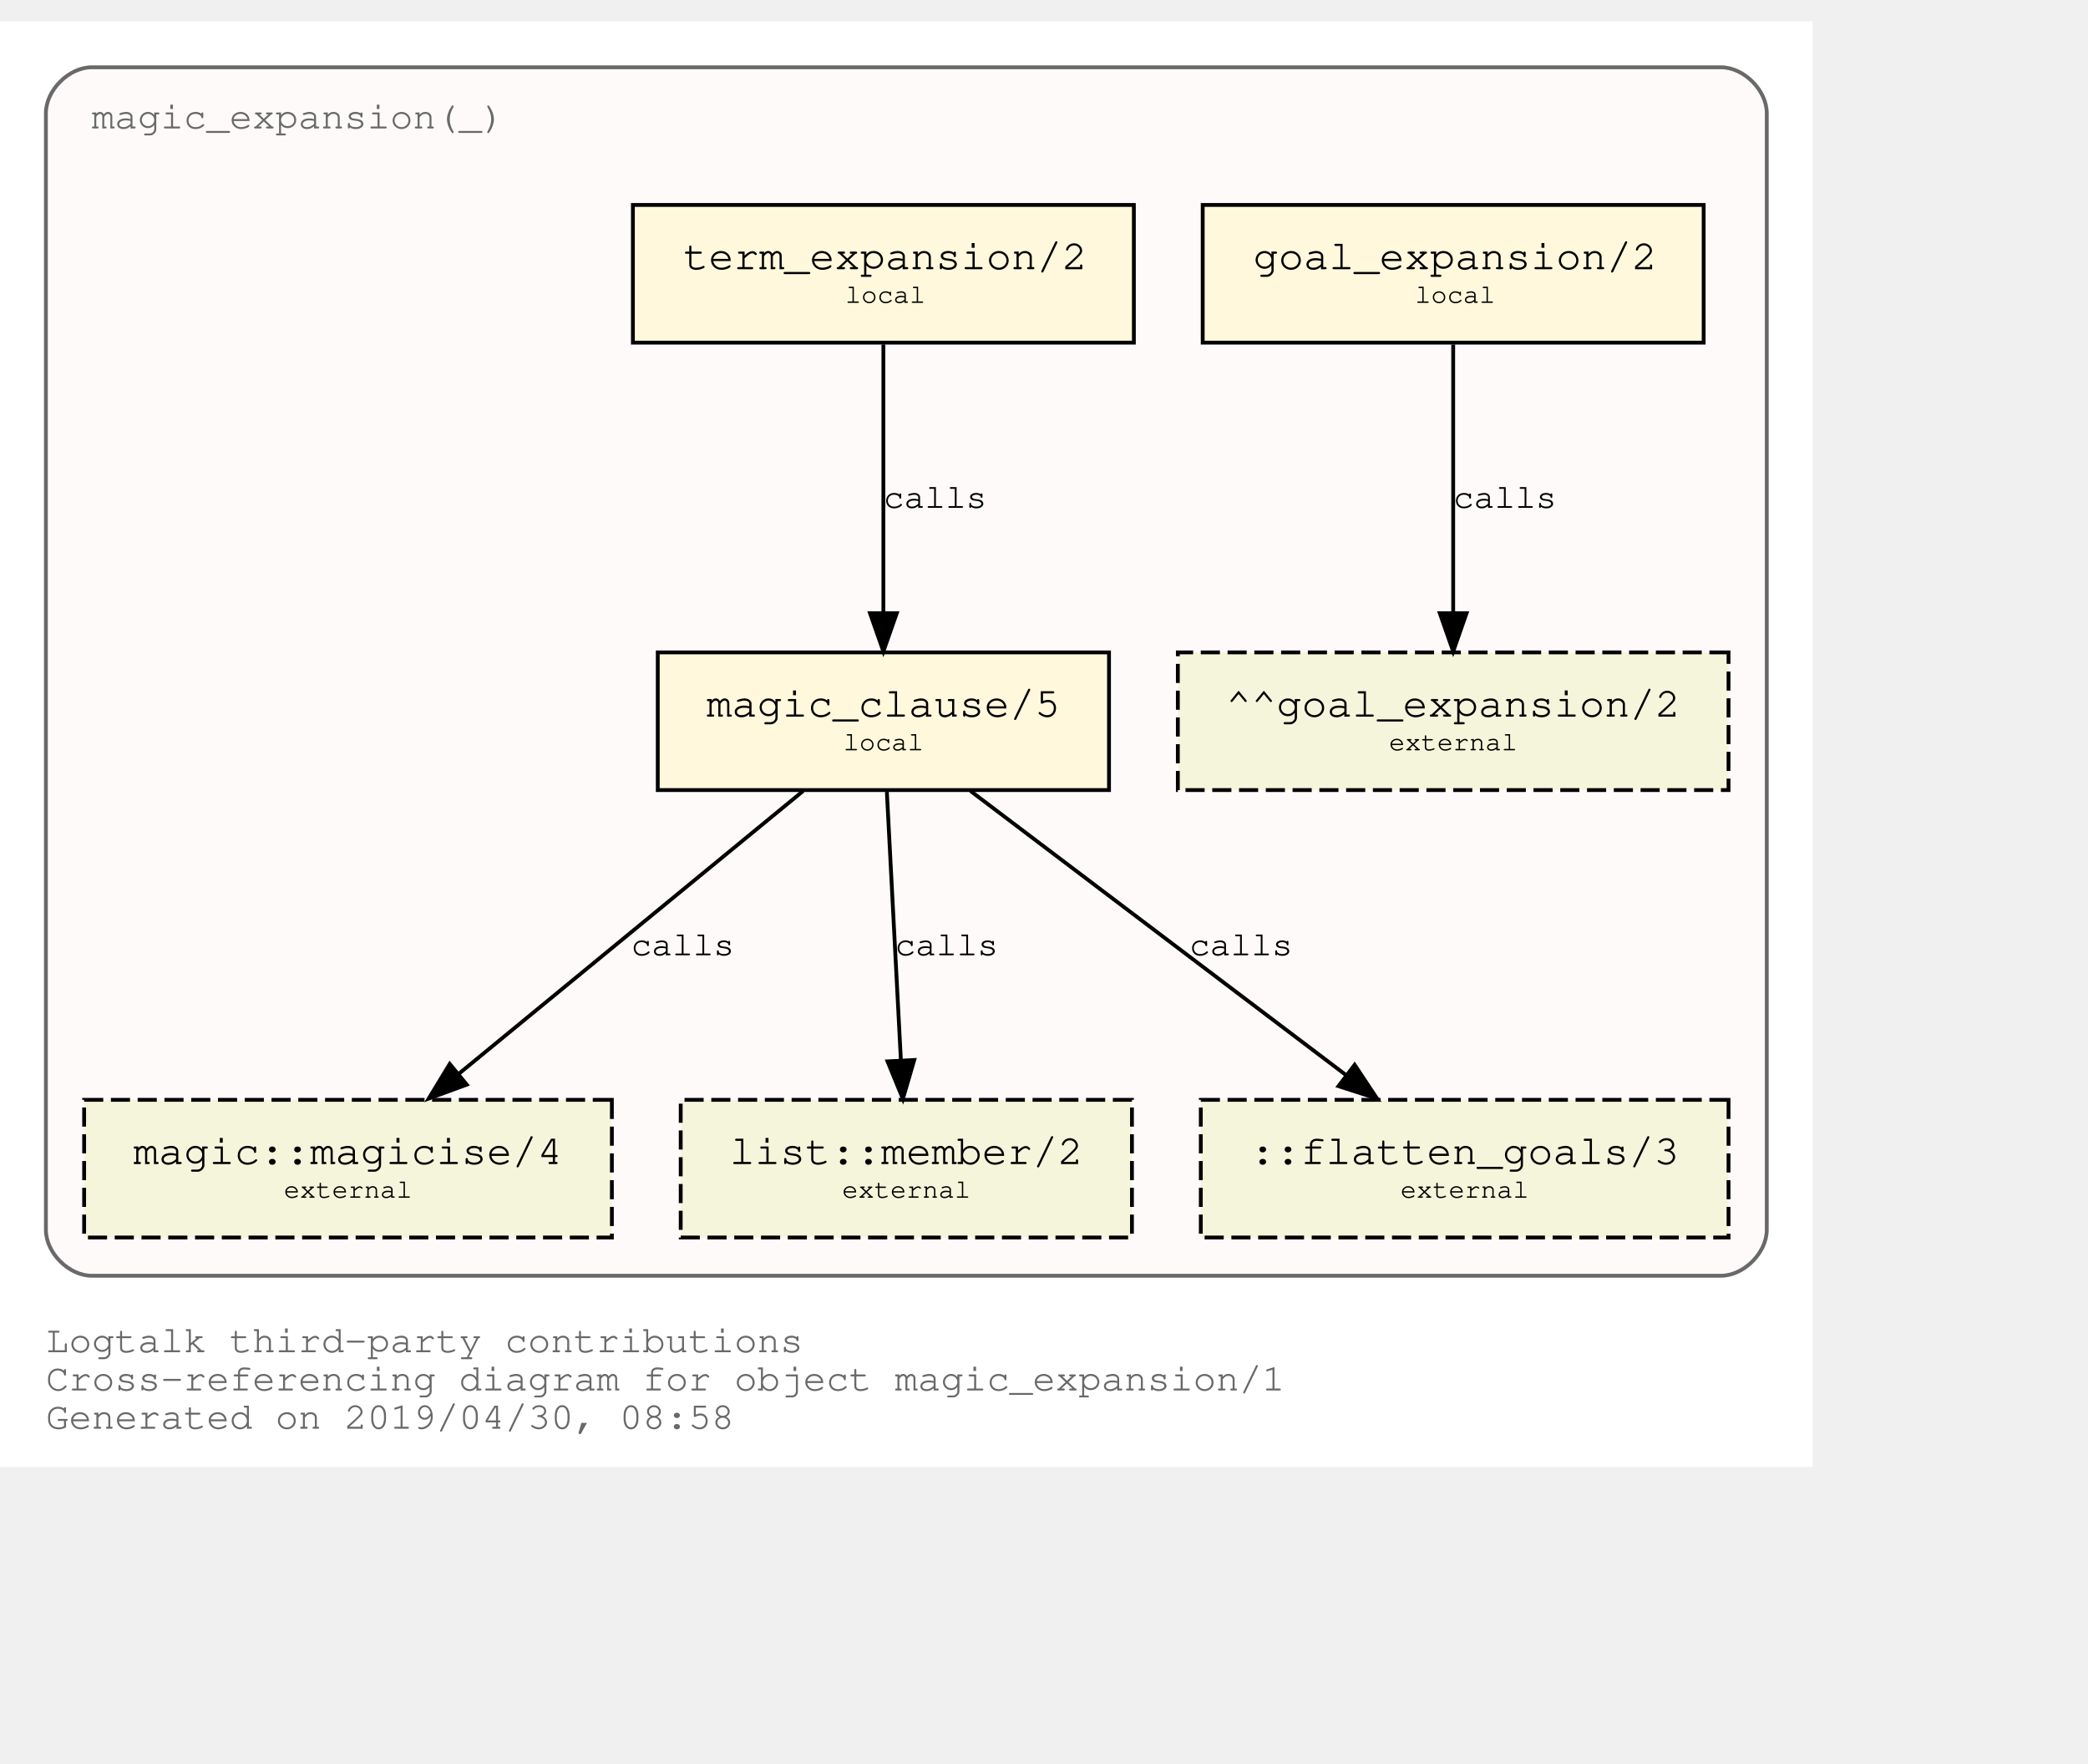
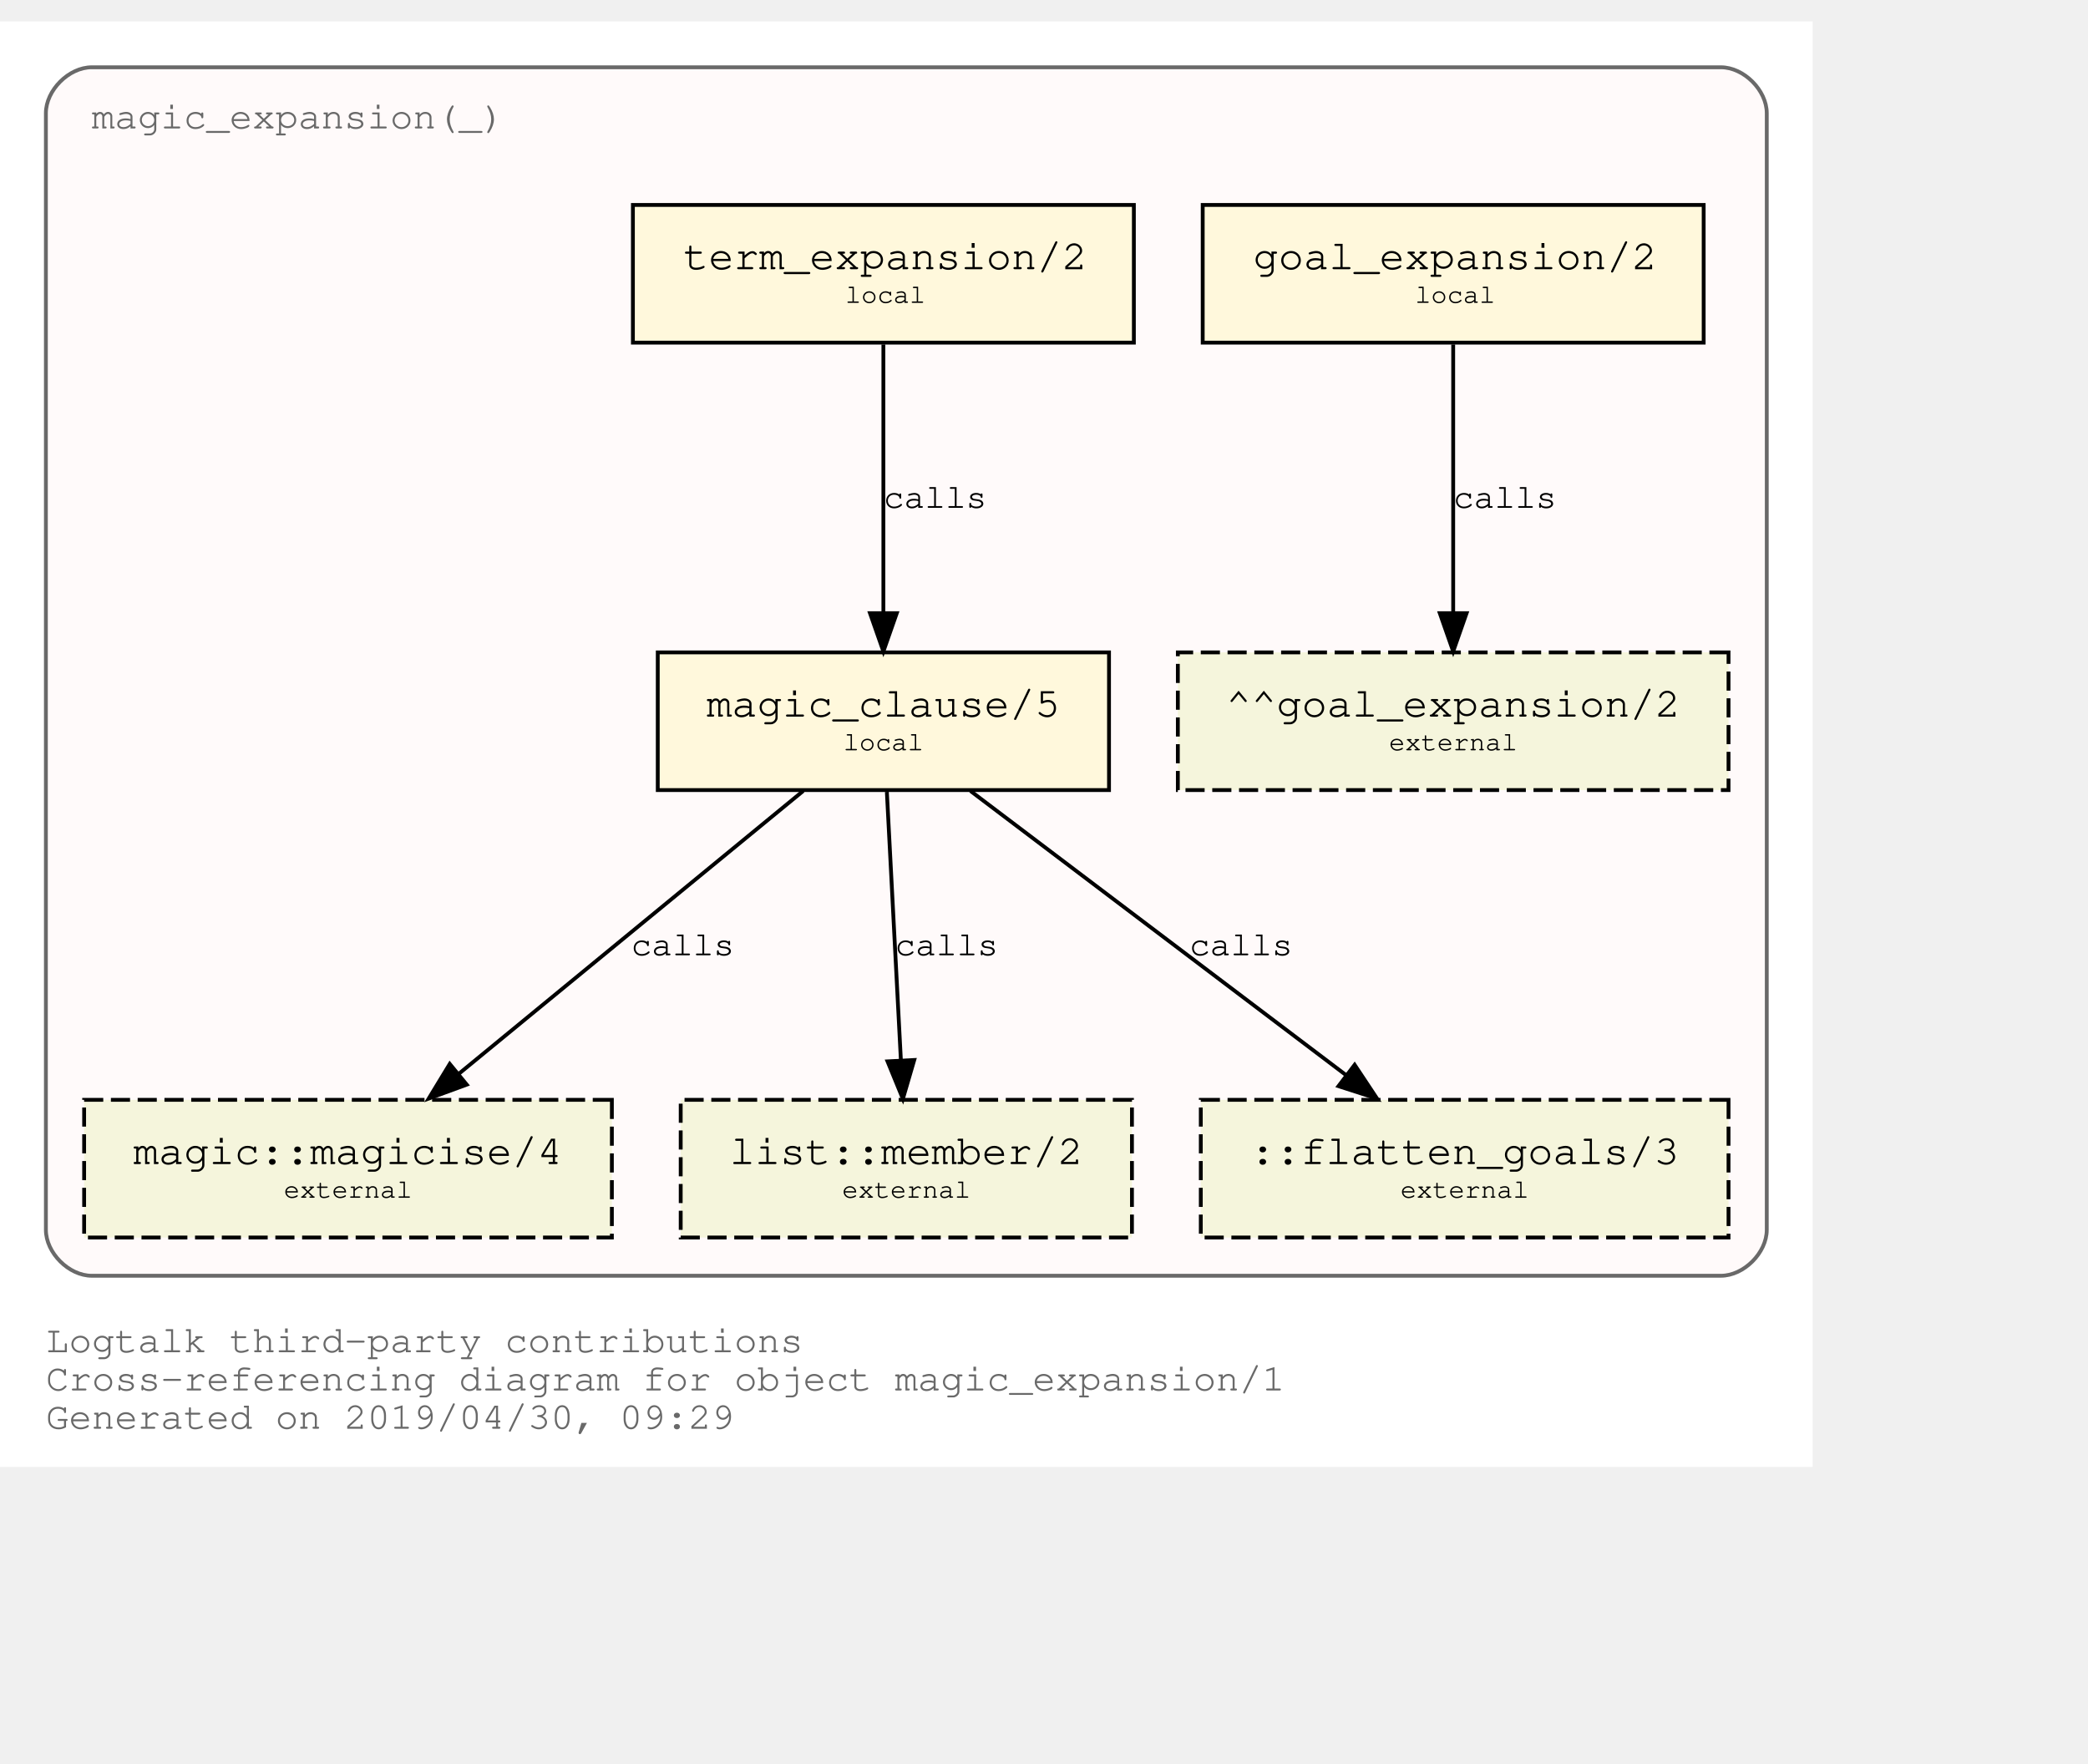
<svg xmlns="http://www.w3.org/2000/svg" xmlns:xlink="http://www.w3.org/1999/xlink" width="618pt" height="522pt" viewBox="72.00 72.00 546.00 450.00">
  <g id="graph0" class="graph" transform="scale(1 1) rotate(0) translate(76 446)">
    <polygon fill="white" stroke="transparent" points="-4,4 -4,-374 470,-374 470,4 -4,4" />
    <text text-anchor="start" x="8" y="-26" font-family="Courier,monospace" font-size="10.00" fill="dimgray">Logtalk third-party contributions</text>
    <text text-anchor="start" x="8" y="-16" font-family="Courier,monospace" font-size="10.00" fill="dimgray">Cross-referencing diagram for object magic_expansion/1</text>
-     <text text-anchor="start" x="8" y="-6" font-family="Courier,monospace" font-size="10.00" fill="dimgray">Generated on 2019/04/30, 08:58</text>
+     <text text-anchor="start" x="8" y="-6" font-family="Courier,monospace" font-size="10.00" fill="dimgray">Generated on 2019/04/30, 09:29</text>
    <g id="clust1" class="cluster">
      <g id="a_clust1">
        <a xlink:title="magic_expansion(_)">
          <path fill="snow" stroke="dimgray" d="M20,-46C20,-46 446,-46 446,-46 452,-46 458,-52 458,-58 458,-58 458,-350 458,-350 458,-356 452,-362 446,-362 446,-362 20,-362 20,-362 14,-362 8,-356 8,-350 8,-350 8,-58 8,-58 8,-52 14,-46 20,-46" />
          <g id="a_clust1_0">
-             <a xlink:href="https://github.com/LogtalkDotOrg/logtalk3/tree/master/contributions/verdi_neruda/magic_expansion.lgt" xlink:title="https://github.com/LogtalkDotOrg/logtalk3/tree/master/contributions/verdi_neruda/magic_expansion.lgt">
+             <a xlink:href="https://github.com/LogtalkDotOrg/logtalk3/tree/1d66f61ae2215fbd13c9fcdc8e9c49774369453a/contributions/verdi_neruda/magic_expansion.lgt" xlink:title="https://github.com/LogtalkDotOrg/logtalk3/tree/1d66f61ae2215fbd13c9fcdc8e9c49774369453a/contributions/verdi_neruda/magic_expansion.lgt">
              <text text-anchor="start" x="19.99" y="-346" font-family="Courier,monospace" font-size="10.00" fill="dimgray">magic_expansion(_)</text>
            </a>
          </g>
        </a>
      </g>
    </g>
    <g id="node1" class="node">
      <g id="a_node1">
-         <a xlink:href="https://github.com/LogtalkDotOrg/logtalk3/tree/master/contributions/verdi_neruda/magic_expansion.lgt#L17" xlink:title="https://github.com/LogtalkDotOrg/logtalk3/tree/master/contributions/verdi_neruda/magic_expansion.lgt#L17">
+         <a xlink:href="https://github.com/LogtalkDotOrg/logtalk3/tree/1d66f61ae2215fbd13c9fcdc8e9c49774369453a/contributions/verdi_neruda/magic_expansion.lgt#L17" xlink:title="https://github.com/LogtalkDotOrg/logtalk3/tree/1d66f61ae2215fbd13c9fcdc8e9c49774369453a/contributions/verdi_neruda/magic_expansion.lgt#L17">
          <polygon fill="cornsilk" stroke="black" points="441.5,-326 310.5,-326 310.5,-290 441.5,-290 441.5,-326" />
          <text text-anchor="start" x="318.8" y="-309.8" font-family="Courier,monospace" font-size="9.00"> </text>
          <text text-anchor="start" x="323.69" y="-309.2" font-family="Courier,monospace" font-size="11.00">goal_expansion/2</text>
          <text text-anchor="start" x="428.8" y="-309.8" font-family="Courier,monospace" font-size="9.00"> </text>
          <text text-anchor="start" x="318.8" y="-299.8" font-family="Courier,monospace" font-size="9.00"> </text>
          <text text-anchor="start" x="366" y="-300.4" font-family="Courier,monospace" font-size="7.00">local</text>
          <text text-anchor="start" x="428.8" y="-299.8" font-family="Courier,monospace" font-size="9.00"> </text>
        </a>
      </g>
    </g>
    <g id="node7" class="node">
      <polygon fill="beige" stroke="black" stroke-dasharray="5,2" points="448,-209 304,-209 304,-173 448,-173 448,-209" />
      <text text-anchor="start" x="311.8" y="-192.8" font-family="Courier,monospace" font-size="9.00"> </text>
      <text text-anchor="start" x="316.59" y="-192.2" font-family="Courier,monospace" font-size="11.00">^^goal_expansion/2</text>
      <text text-anchor="start" x="434.8" y="-192.8" font-family="Courier,monospace" font-size="9.00"> </text>
      <text text-anchor="start" x="311.8" y="-182.8" font-family="Courier,monospace" font-size="9.00"> </text>
      <text text-anchor="start" x="359.2" y="-183.4" font-family="Courier,monospace" font-size="7.00">external</text>
      <text text-anchor="start" x="434.8" y="-182.8" font-family="Courier,monospace" font-size="9.00"> </text>
    </g>
    <g id="edge3" class="edge">
      <g id="a_edge3">
-         <a xlink:href="https://github.com/LogtalkDotOrg/logtalk3/tree/master/contributions/verdi_neruda/magic_expansion.lgt#L17" xlink:title="calls">
+         <a xlink:href="https://github.com/LogtalkDotOrg/logtalk3/tree/1d66f61ae2215fbd13c9fcdc8e9c49774369453a/contributions/verdi_neruda/magic_expansion.lgt#L17" xlink:title="calls">
          <path fill="none" stroke="black" d="M376,-289.53C376,-270.94 376,-241.24 376,-219.5" />
          <polygon fill="black" stroke="black" points="379.5,-219.25 376,-209.25 372.5,-219.25 379.5,-219.25" />
        </a>
      </g>
      <g id="a_edge3-label">
-         <a xlink:href="https://github.com/LogtalkDotOrg/logtalk3/tree/master/contributions/verdi_neruda/magic_expansion.lgt#L17" xlink:title="https://github.com/LogtalkDotOrg/logtalk3/tree/master/contributions/verdi_neruda/magic_expansion.lgt#L17">
+         <a xlink:href="https://github.com/LogtalkDotOrg/logtalk3/tree/1d66f61ae2215fbd13c9fcdc8e9c49774369453a/contributions/verdi_neruda/magic_expansion.lgt#L17" xlink:title="https://github.com/LogtalkDotOrg/logtalk3/tree/1d66f61ae2215fbd13c9fcdc8e9c49774369453a/contributions/verdi_neruda/magic_expansion.lgt#L17">
          <text text-anchor="start" x="376" y="-246.8" font-family="Courier,monospace" font-size="9.00">calls</text>
        </a>
      </g>
    </g>
    <g id="node2" class="node">
      <g id="a_node2">
-         <a xlink:href="https://github.com/LogtalkDotOrg/logtalk3/tree/master/contributions/verdi_neruda/magic_expansion.lgt#L20" xlink:title="https://github.com/LogtalkDotOrg/logtalk3/tree/master/contributions/verdi_neruda/magic_expansion.lgt#L20">
+         <a xlink:href="https://github.com/LogtalkDotOrg/logtalk3/tree/1d66f61ae2215fbd13c9fcdc8e9c49774369453a/contributions/verdi_neruda/magic_expansion.lgt#L20" xlink:title="https://github.com/LogtalkDotOrg/logtalk3/tree/1d66f61ae2215fbd13c9fcdc8e9c49774369453a/contributions/verdi_neruda/magic_expansion.lgt#L20">
          <polygon fill="cornsilk" stroke="black" points="292.5,-326 161.5,-326 161.5,-290 292.5,-290 292.5,-326" />
          <text text-anchor="start" x="169.8" y="-309.8" font-family="Courier,monospace" font-size="9.00"> </text>
          <text text-anchor="start" x="174.69" y="-309.2" font-family="Courier,monospace" font-size="11.00">term_expansion/2</text>
          <text text-anchor="start" x="279.8" y="-309.8" font-family="Courier,monospace" font-size="9.00"> </text>
          <text text-anchor="start" x="169.8" y="-299.8" font-family="Courier,monospace" font-size="9.00"> </text>
          <text text-anchor="start" x="217" y="-300.4" font-family="Courier,monospace" font-size="7.00">local</text>
          <text text-anchor="start" x="279.8" y="-299.8" font-family="Courier,monospace" font-size="9.00"> </text>
        </a>
      </g>
    </g>
    <g id="node3" class="node">
      <g id="a_node3">
-         <a xlink:href="https://github.com/LogtalkDotOrg/logtalk3/tree/master/contributions/verdi_neruda/magic_expansion.lgt#L27" xlink:title="https://github.com/LogtalkDotOrg/logtalk3/tree/master/contributions/verdi_neruda/magic_expansion.lgt#L27">
+         <a xlink:href="https://github.com/LogtalkDotOrg/logtalk3/tree/1d66f61ae2215fbd13c9fcdc8e9c49774369453a/contributions/verdi_neruda/magic_expansion.lgt#L27" xlink:title="https://github.com/LogtalkDotOrg/logtalk3/tree/1d66f61ae2215fbd13c9fcdc8e9c49774369453a/contributions/verdi_neruda/magic_expansion.lgt#L27">
          <polygon fill="cornsilk" stroke="black" points="286,-209 168,-209 168,-173 286,-173 286,-209" />
          <text text-anchor="start" x="175.8" y="-192.8" font-family="Courier,monospace" font-size="9.00"> </text>
          <text text-anchor="start" x="180.79" y="-192.2" font-family="Courier,monospace" font-size="11.00">magic_clause/5</text>
          <text text-anchor="start" x="272.8" y="-192.8" font-family="Courier,monospace" font-size="9.00"> </text>
          <text text-anchor="start" x="175.8" y="-182.8" font-family="Courier,monospace" font-size="9.00"> </text>
          <text text-anchor="start" x="216.5" y="-183.4" font-family="Courier,monospace" font-size="7.00">local</text>
          <text text-anchor="start" x="272.8" y="-182.8" font-family="Courier,monospace" font-size="9.00"> </text>
        </a>
      </g>
    </g>
    <g id="edge1" class="edge">
      <g id="a_edge1">
-         <a xlink:href="https://github.com/LogtalkDotOrg/logtalk3/tree/master/contributions/verdi_neruda/magic_expansion.lgt#L20" xlink:title="calls">
+         <a xlink:href="https://github.com/LogtalkDotOrg/logtalk3/tree/1d66f61ae2215fbd13c9fcdc8e9c49774369453a/contributions/verdi_neruda/magic_expansion.lgt#L20" xlink:title="calls">
          <path fill="none" stroke="black" d="M227,-289.53C227,-270.94 227,-241.24 227,-219.5" />
          <polygon fill="black" stroke="black" points="230.5,-219.25 227,-209.25 223.5,-219.25 230.5,-219.25" />
        </a>
      </g>
      <g id="a_edge1-label">
-         <a xlink:href="https://github.com/LogtalkDotOrg/logtalk3/tree/master/contributions/verdi_neruda/magic_expansion.lgt#L20" xlink:title="https://github.com/LogtalkDotOrg/logtalk3/tree/master/contributions/verdi_neruda/magic_expansion.lgt#L20">
+         <a xlink:href="https://github.com/LogtalkDotOrg/logtalk3/tree/1d66f61ae2215fbd13c9fcdc8e9c49774369453a/contributions/verdi_neruda/magic_expansion.lgt#L20" xlink:title="https://github.com/LogtalkDotOrg/logtalk3/tree/1d66f61ae2215fbd13c9fcdc8e9c49774369453a/contributions/verdi_neruda/magic_expansion.lgt#L20">
          <text text-anchor="start" x="227" y="-246.8" font-family="Courier,monospace" font-size="9.00">calls</text>
        </a>
      </g>
    </g>
    <g id="node4" class="node">
      <g id="a_node4">
        <a xlink:href="https://logtalk.org/library/magic_0.html#magicise/4" xlink:title="https://logtalk.org/library/magic_0.html#magicise/4">
          <polygon fill="beige" stroke="black" stroke-dasharray="5,2" points="156,-92 18,-92 18,-56 156,-56 156,-92" />
          <text text-anchor="start" x="25.8" y="-75.8" font-family="Courier,monospace" font-size="9.00"> </text>
          <text text-anchor="start" x="30.89" y="-75.2" font-family="Courier,monospace" font-size="11.00">magic::magicise/4</text>
          <text text-anchor="start" x="142.8" y="-75.8" font-family="Courier,monospace" font-size="9.00"> </text>
          <text text-anchor="start" x="25.8" y="-65.8" font-family="Courier,monospace" font-size="9.00"> </text>
          <text text-anchor="start" x="70.2" y="-66.4" font-family="Courier,monospace" font-size="7.00">external</text>
          <text text-anchor="start" x="142.8" y="-65.8" font-family="Courier,monospace" font-size="9.00"> </text>
        </a>
      </g>
    </g>
    <g id="edge4" class="edge">
      <g id="a_edge4">
-         <a xlink:href="https://github.com/LogtalkDotOrg/logtalk3/tree/master/contributions/verdi_neruda/magic_expansion.lgt#L27" xlink:title="calls">
+         <a xlink:href="https://github.com/LogtalkDotOrg/logtalk3/tree/1d66f61ae2215fbd13c9fcdc8e9c49774369453a/contributions/verdi_neruda/magic_expansion.lgt#L27" xlink:title="calls">
          <path fill="none" stroke="black" d="M206.04,-172.78C182.12,-153.14 142.85,-120.88 116,-98.83" />
          <polygon fill="black" stroke="black" points="118.05,-95.98 108.1,-92.33 113.61,-101.39 118.05,-95.98" />
        </a>
      </g>
      <g id="a_edge4-label">
-         <a xlink:href="https://github.com/LogtalkDotOrg/logtalk3/tree/master/contributions/verdi_neruda/magic_expansion.lgt#L27" xlink:title="https://github.com/LogtalkDotOrg/logtalk3/tree/master/contributions/verdi_neruda/magic_expansion.lgt#L27">
+         <a xlink:href="https://github.com/LogtalkDotOrg/logtalk3/tree/1d66f61ae2215fbd13c9fcdc8e9c49774369453a/contributions/verdi_neruda/magic_expansion.lgt#L27" xlink:title="https://github.com/LogtalkDotOrg/logtalk3/tree/1d66f61ae2215fbd13c9fcdc8e9c49774369453a/contributions/verdi_neruda/magic_expansion.lgt#L27">
          <text text-anchor="start" x="161" y="-129.8" font-family="Courier,monospace" font-size="9.00">calls</text>
        </a>
      </g>
    </g>
    <g id="node5" class="node">
      <g id="a_node5">
        <a xlink:href="https://logtalk.org/library/listp_0.html#member/2" xlink:title="https://logtalk.org/library/listp_0.html#member/2">
          <polygon fill="beige" stroke="black" stroke-dasharray="5,2" points="292,-92 174,-92 174,-56 292,-56 292,-92" />
          <text text-anchor="start" x="181.8" y="-75.8" font-family="Courier,monospace" font-size="9.00"> </text>
          <text text-anchor="start" x="186.79" y="-75.2" font-family="Courier,monospace" font-size="11.00">list::member/2</text>
          <text text-anchor="start" x="278.8" y="-75.8" font-family="Courier,monospace" font-size="9.00"> </text>
          <text text-anchor="start" x="181.8" y="-65.8" font-family="Courier,monospace" font-size="9.00"> </text>
          <text text-anchor="start" x="216.2" y="-66.4" font-family="Courier,monospace" font-size="7.00">external</text>
          <text text-anchor="start" x="278.8" y="-65.8" font-family="Courier,monospace" font-size="9.00"> </text>
        </a>
      </g>
    </g>
    <g id="edge5" class="edge">
      <g id="a_edge5">
-         <a xlink:href="https://github.com/LogtalkDotOrg/logtalk3/tree/master/contributions/verdi_neruda/magic_expansion.lgt#L27" xlink:title="calls">
+         <a xlink:href="https://github.com/LogtalkDotOrg/logtalk3/tree/1d66f61ae2215fbd13c9fcdc8e9c49774369453a/contributions/verdi_neruda/magic_expansion.lgt#L27" xlink:title="calls">
          <path fill="none" stroke="black" d="M227.91,-172.53C228.88,-153.94 230.43,-124.24 231.57,-102.5" />
          <polygon fill="black" stroke="black" points="235.07,-102.42 232.1,-92.25 228.08,-102.06 235.07,-102.42" />
        </a>
      </g>
      <g id="a_edge5-label">
-         <a xlink:href="https://github.com/LogtalkDotOrg/logtalk3/tree/master/contributions/verdi_neruda/magic_expansion.lgt#L27" xlink:title="https://github.com/LogtalkDotOrg/logtalk3/tree/master/contributions/verdi_neruda/magic_expansion.lgt#L27">
+         <a xlink:href="https://github.com/LogtalkDotOrg/logtalk3/tree/1d66f61ae2215fbd13c9fcdc8e9c49774369453a/contributions/verdi_neruda/magic_expansion.lgt#L27" xlink:title="https://github.com/LogtalkDotOrg/logtalk3/tree/1d66f61ae2215fbd13c9fcdc8e9c49774369453a/contributions/verdi_neruda/magic_expansion.lgt#L27">
          <text text-anchor="start" x="230" y="-129.8" font-family="Courier,monospace" font-size="9.00">calls</text>
        </a>
      </g>
    </g>
    <g id="node6" class="node">
      <polygon fill="beige" stroke="black" stroke-dasharray="5,2" points="448,-92 310,-92 310,-56 448,-56 448,-92" />
      <text text-anchor="start" x="317.8" y="-75.8" font-family="Courier,monospace" font-size="9.00"> </text>
      <text text-anchor="start" x="322.89" y="-75.2" font-family="Courier,monospace" font-size="11.00">::flatten_goals/3</text>
      <text text-anchor="start" x="434.8" y="-75.8" font-family="Courier,monospace" font-size="9.00"> </text>
      <text text-anchor="start" x="317.8" y="-65.8" font-family="Courier,monospace" font-size="9.00"> </text>
      <text text-anchor="start" x="362.2" y="-66.4" font-family="Courier,monospace" font-size="7.00">external</text>
      <text text-anchor="start" x="434.8" y="-65.8" font-family="Courier,monospace" font-size="9.00"> </text>
    </g>
    <g id="edge2" class="edge">
      <g id="a_edge2">
-         <a xlink:href="https://github.com/LogtalkDotOrg/logtalk3/tree/master/contributions/verdi_neruda/magic_expansion.lgt#L27" xlink:title="calls">
+         <a xlink:href="https://github.com/LogtalkDotOrg/logtalk3/tree/1d66f61ae2215fbd13c9fcdc8e9c49774369453a/contributions/verdi_neruda/magic_expansion.lgt#L27" xlink:title="calls">
          <path fill="none" stroke="black" d="M249.76,-172.78C275.84,-153.05 318.73,-120.6 347.89,-98.54" />
          <polygon fill="black" stroke="black" points="350.23,-101.16 356.09,-92.33 346,-95.58 350.23,-101.16" />
        </a>
      </g>
      <g id="a_edge2-label">
-         <a xlink:href="https://github.com/LogtalkDotOrg/logtalk3/tree/master/contributions/verdi_neruda/magic_expansion.lgt#L27" xlink:title="https://github.com/LogtalkDotOrg/logtalk3/tree/master/contributions/verdi_neruda/magic_expansion.lgt#L27">
+         <a xlink:href="https://github.com/LogtalkDotOrg/logtalk3/tree/1d66f61ae2215fbd13c9fcdc8e9c49774369453a/contributions/verdi_neruda/magic_expansion.lgt#L27" xlink:title="https://github.com/LogtalkDotOrg/logtalk3/tree/1d66f61ae2215fbd13c9fcdc8e9c49774369453a/contributions/verdi_neruda/magic_expansion.lgt#L27">
          <text text-anchor="start" x="307" y="-129.8" font-family="Courier,monospace" font-size="9.00">calls</text>
        </a>
      </g>
    </g>
  </g>
</svg>
